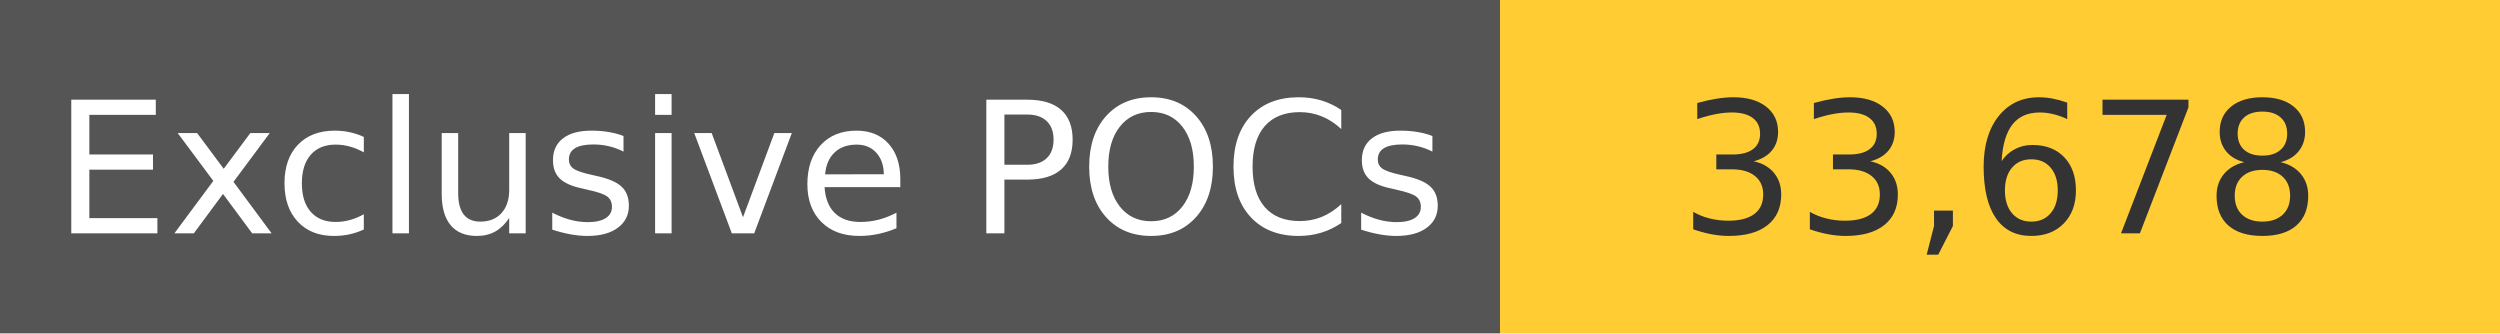
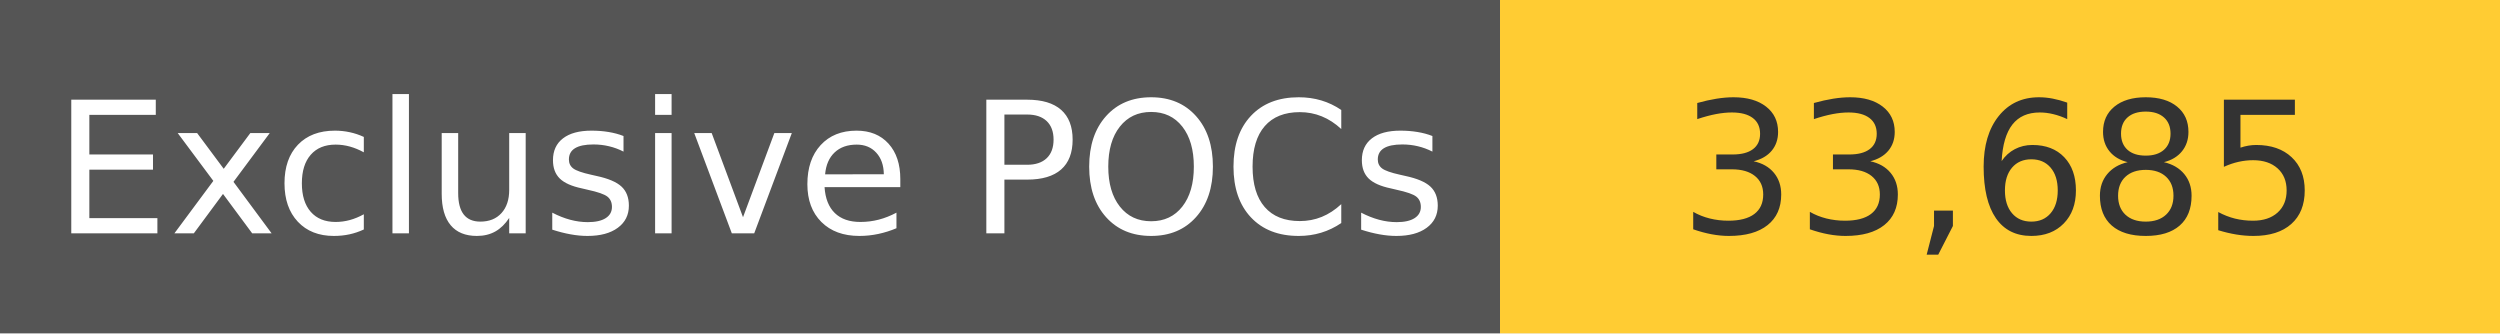
<svg xmlns="http://www.w3.org/2000/svg" width="150" height="20" role="img">
  <linearGradient id="s" x2="0" y2="100%">
    <stop offset="0" stop-color="#bbb" stop-opacity=".1" />
    <stop offset="1" stop-opacity=".1" />
  </linearGradient>
  <g>
    <rect width="90" height="20" fill="#555" />
    <rect x="90" width="267" height="20" fill="#ffcc33" />
  </g>
  <g fill="#fff" text-anchor="middle" font-family="Verdana,Geneva,DejaVu Sans,sans-serif" text-rendering="geometricPrecision" font-size="110">
    <text x="450" y="140" transform="scale(.1)" fill="#fff">
            Exclusive POCs
        </text>
    <text x="1200" y="140" transform="scale(.1)" fill="#333">
-             33,678
+             33,685
        </text>
  </g>
</svg>
